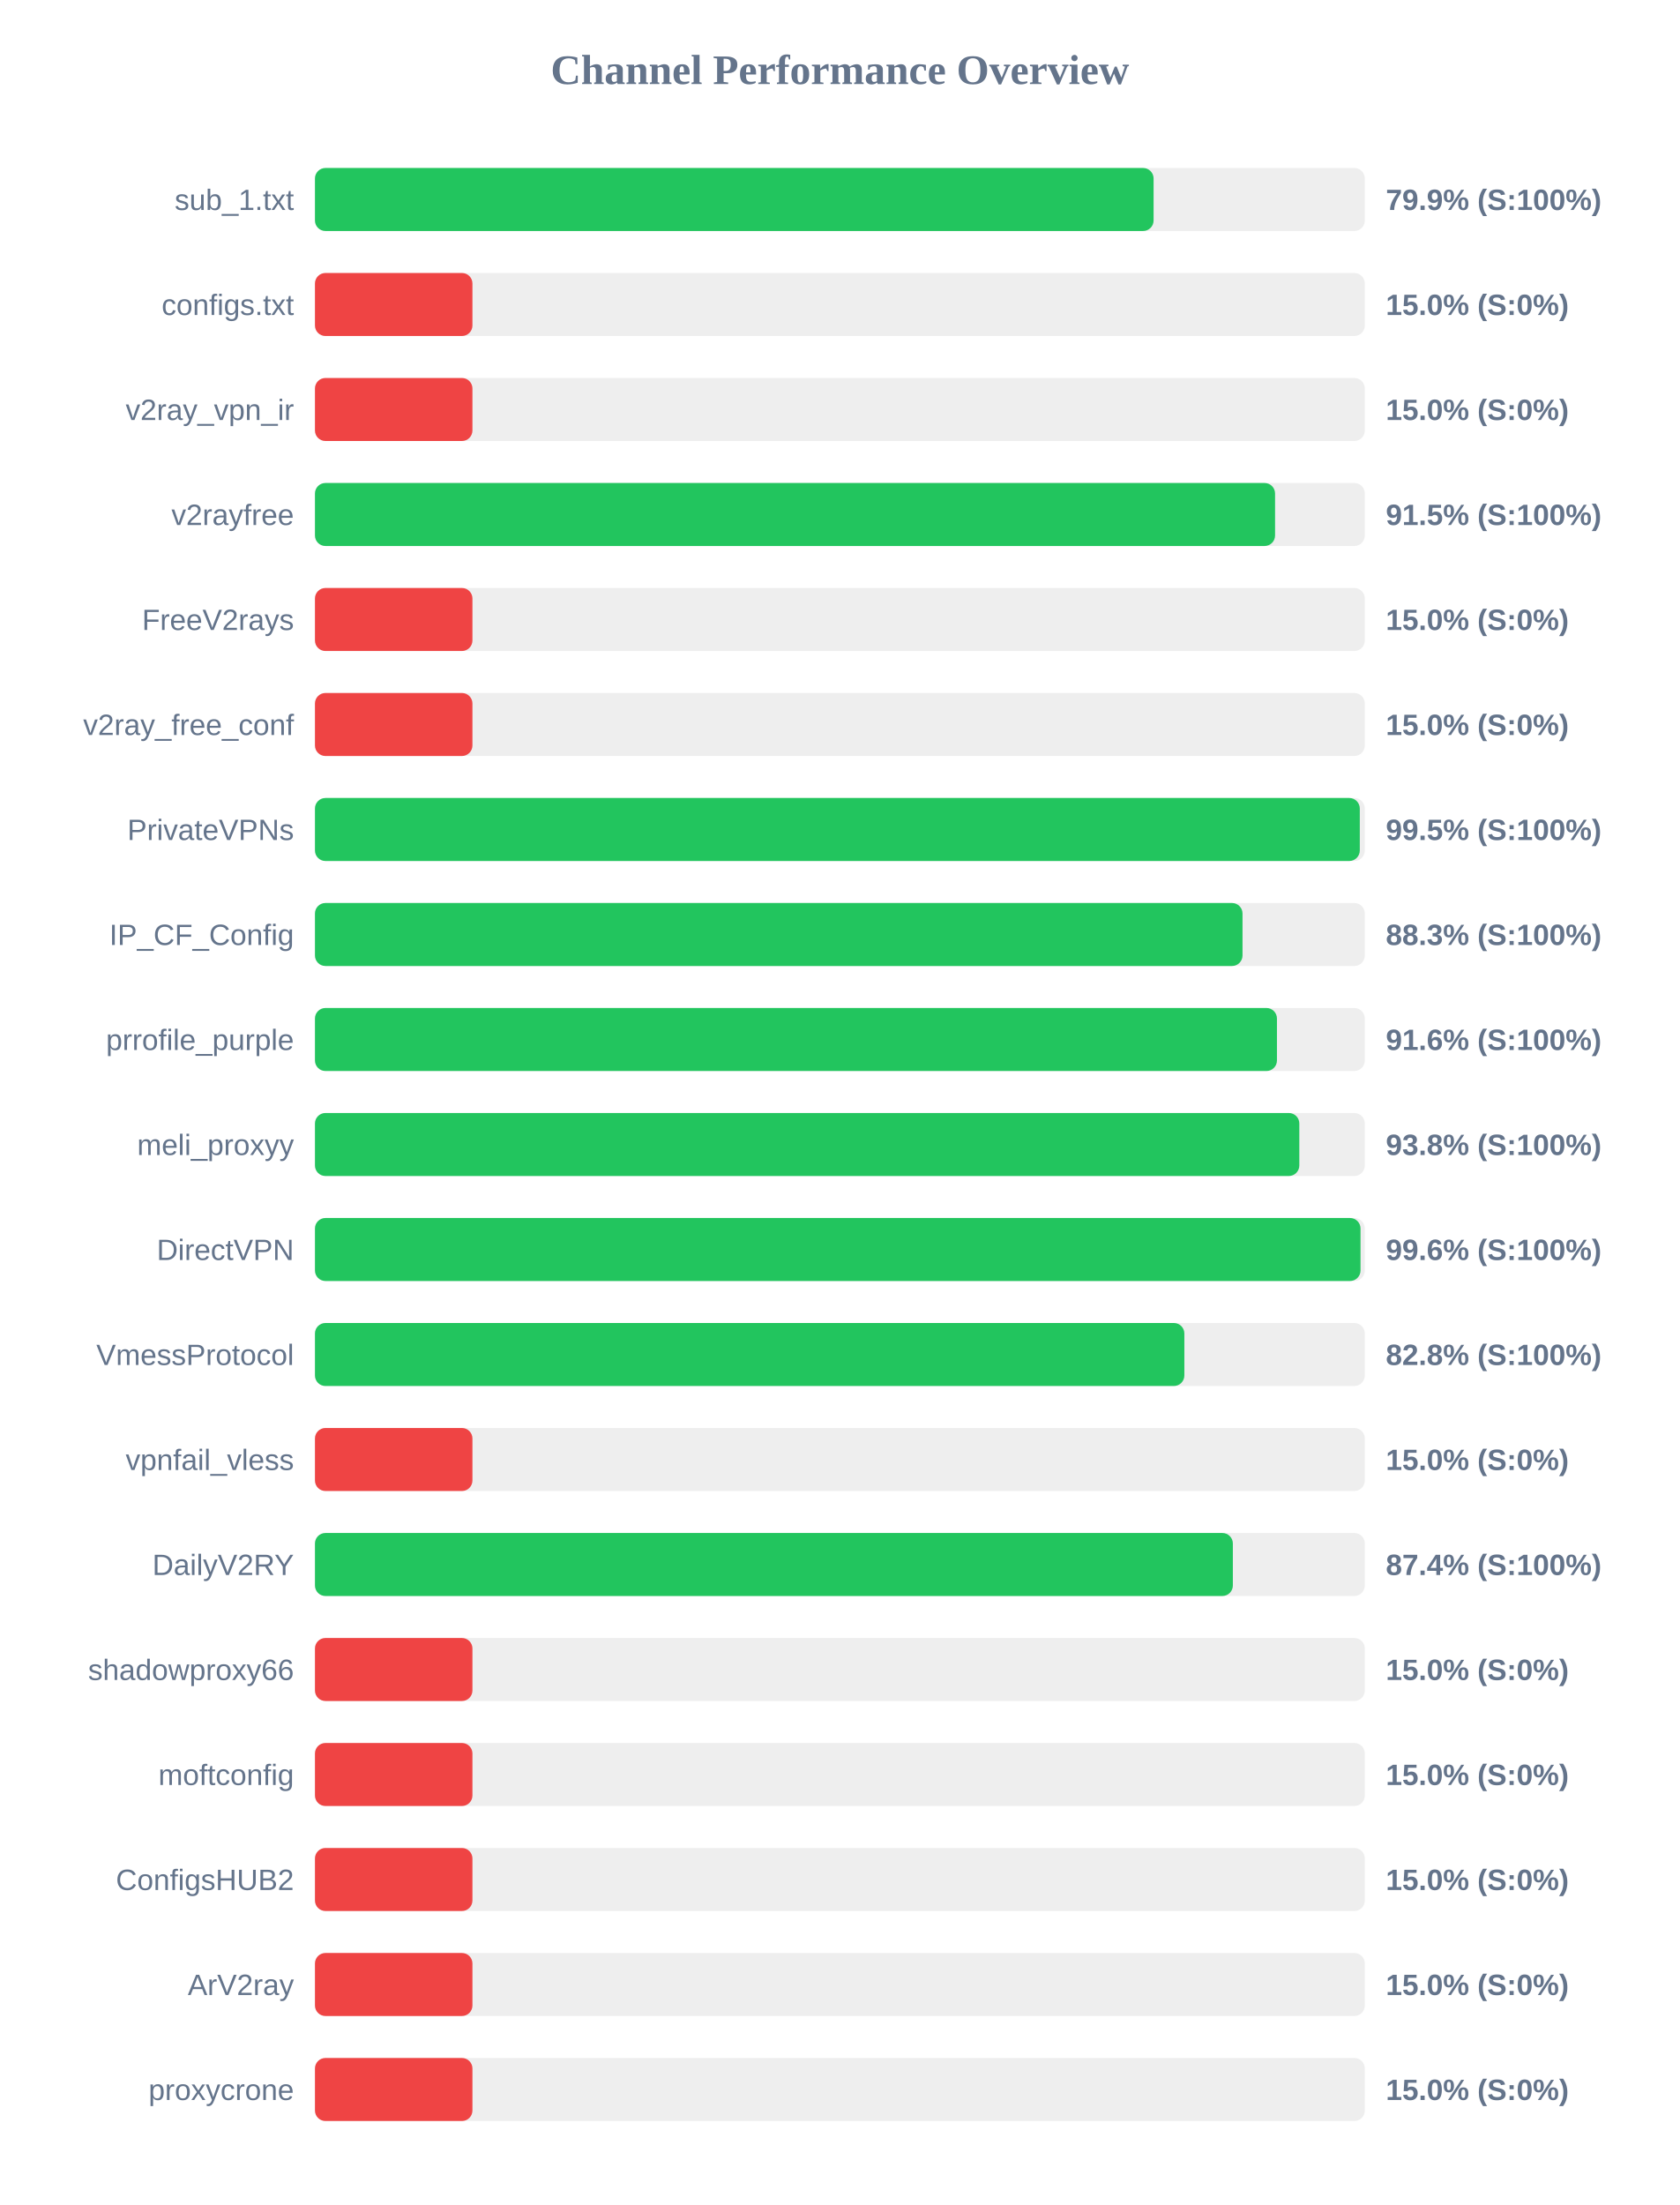
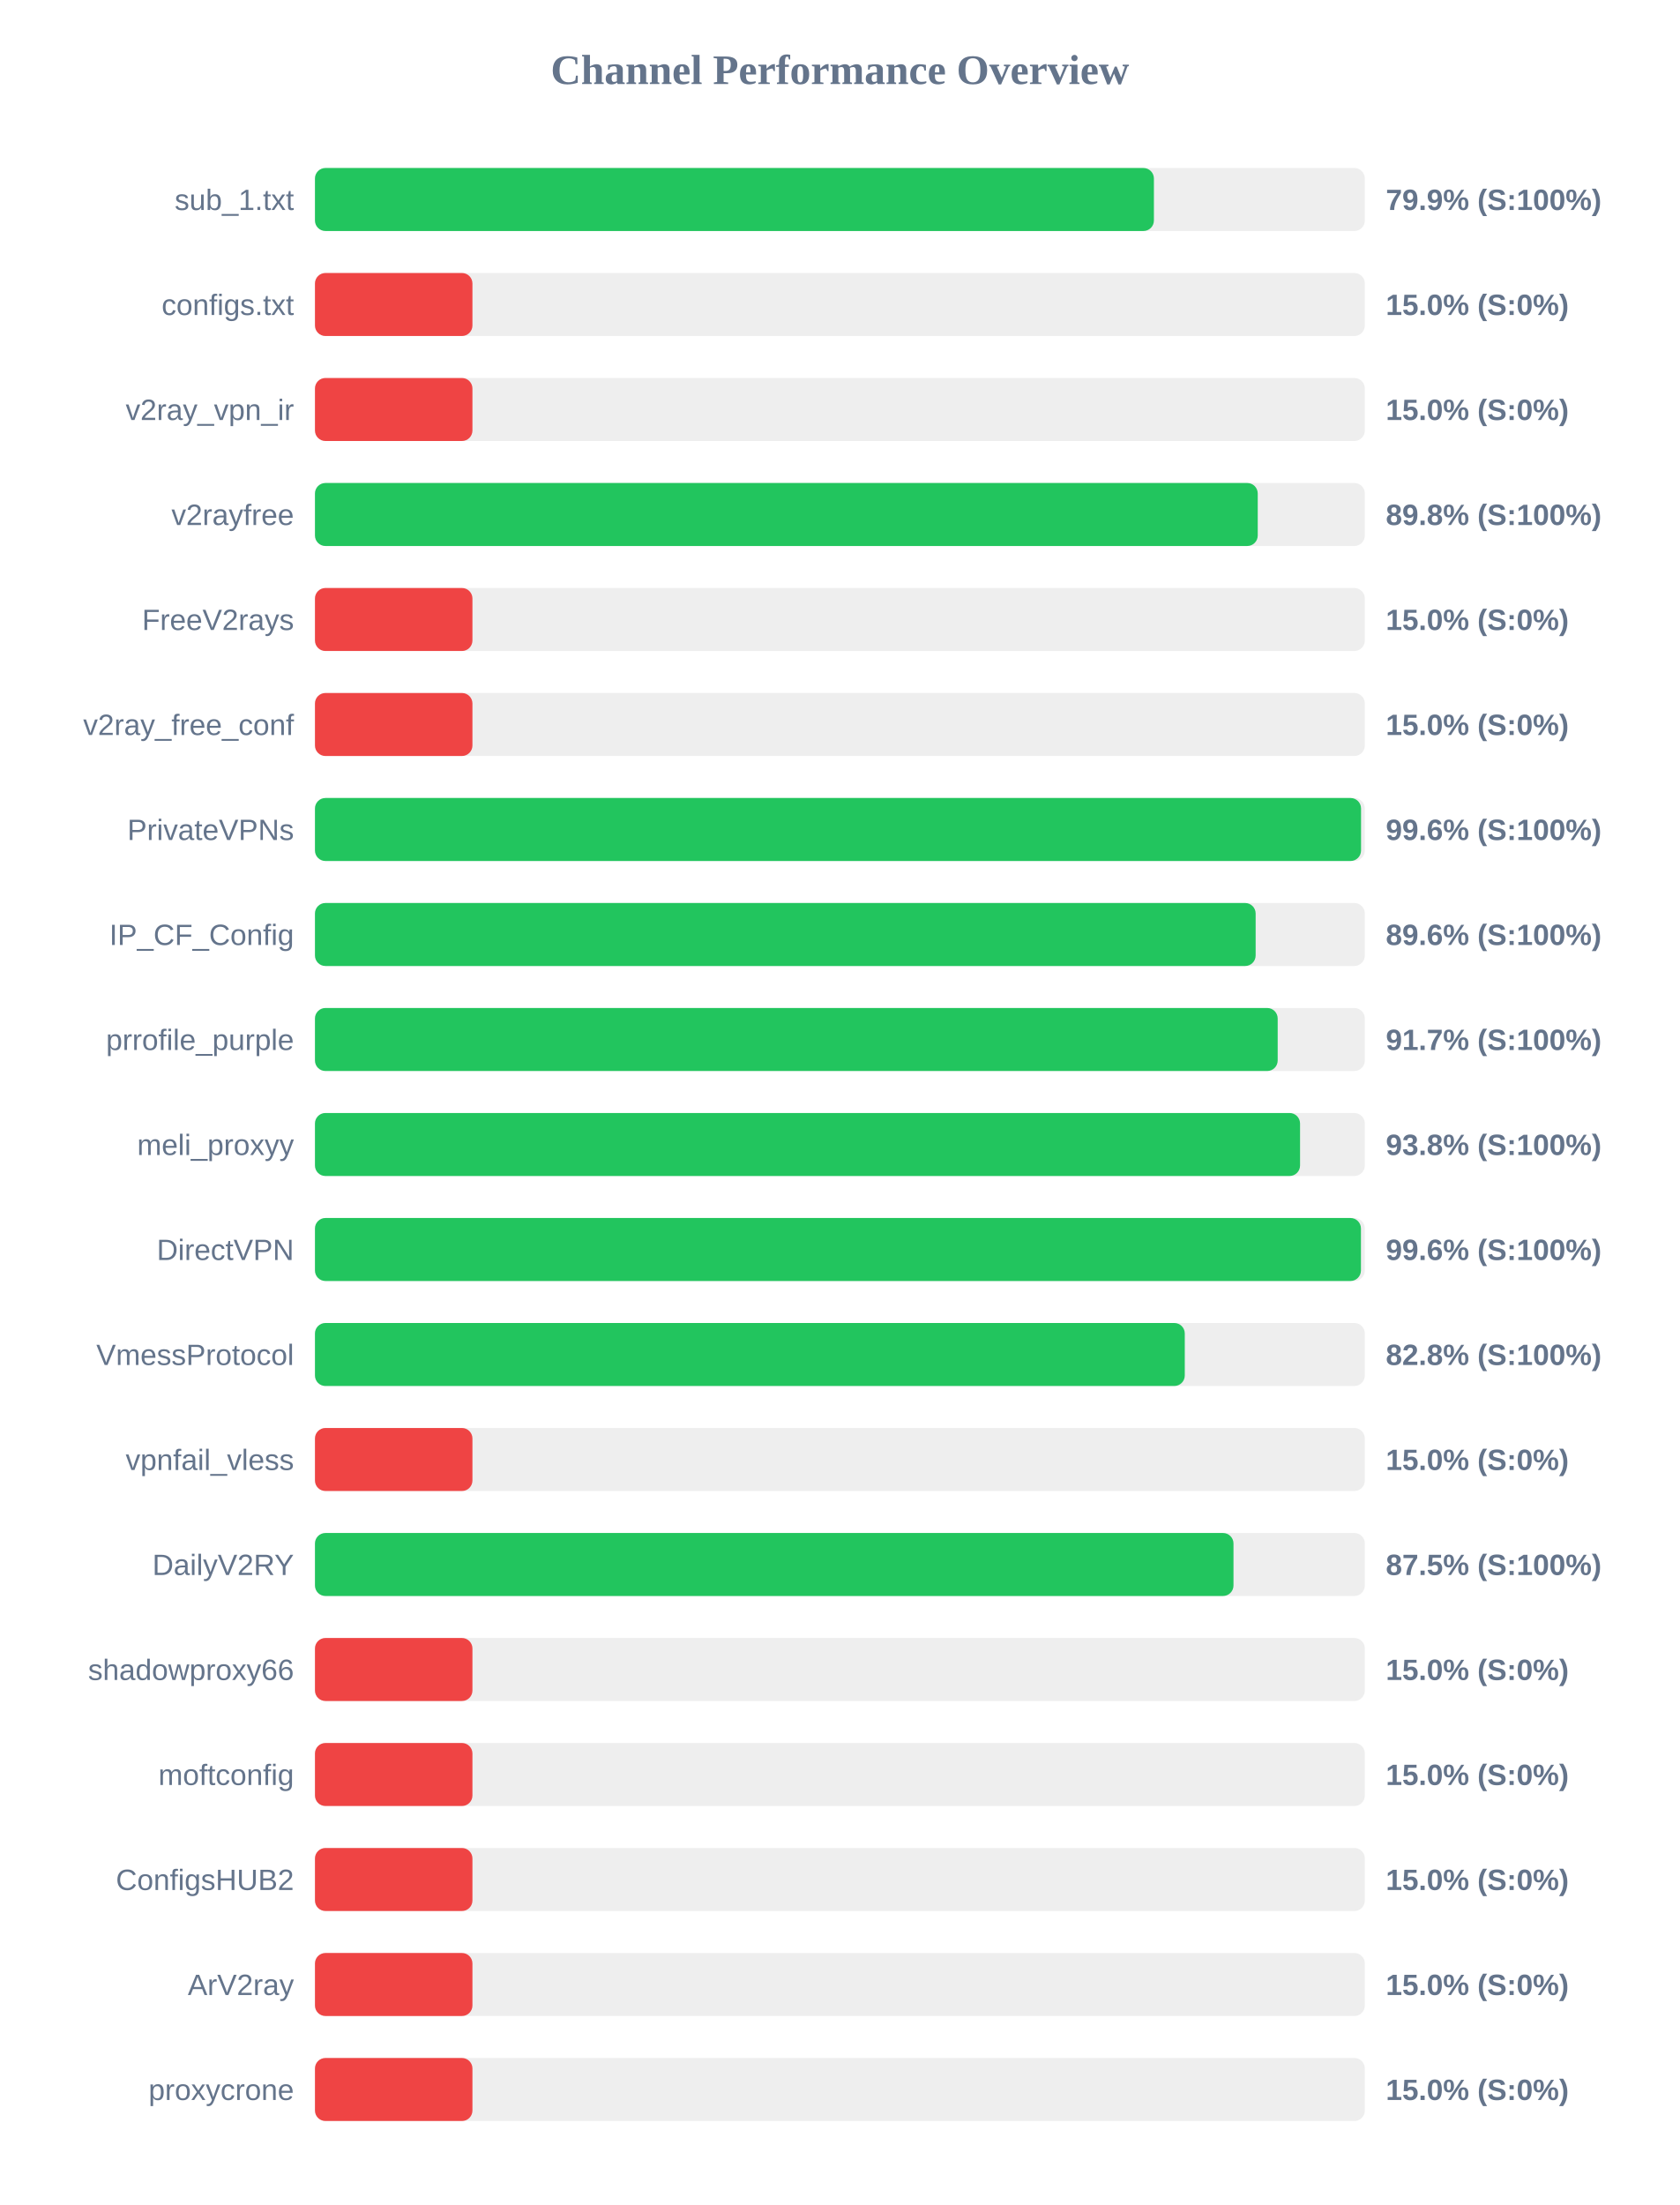
<svg xmlns="http://www.w3.org/2000/svg" width="800" height="1050" version="1.1">
  <style>
        .row { font: 14px Arial; fill: #64748b; }
        .score { font: bold 14px Arial; fill: #64748b; }
    </style>
  <text x="400" y="40" text-anchor="middle" font-size="20px" font-weight="bold" fill="#64748b">Channel Performance Overview</text>
  <rect x="150" y="80" width="500" height="30" fill="#eee" rx="5" />
-   <rect x="150" y="80" width="399.4" height="30" fill="#22c55e" rx="5" />
+   <rect x="150" y="80" width="399.55" height="30" fill="#22c55e" rx="5" />
  <text x="140" y="100" text-anchor="end" class="row">sub_1.txt</text>
  <text x="660" y="100" text-anchor="start" class="score">79.9% (S:100%)</text>
  <rect x="150" y="130" width="500" height="30" fill="#eee" rx="5" />
  <rect x="150" y="130" width="75.0" height="30" fill="#ef4444" rx="5" />
  <text x="140" y="150" text-anchor="end" class="row">configs.txt</text>
  <text x="660" y="150" text-anchor="start" class="score">15.0% (S:0%)</text>
  <rect x="150" y="180" width="500" height="30" fill="#eee" rx="5" />
  <rect x="150" y="180" width="75.0" height="30" fill="#ef4444" rx="5" />
  <text x="140" y="200" text-anchor="end" class="row">v2ray_vpn_ir</text>
  <text x="660" y="200" text-anchor="start" class="score">15.0% (S:0%)</text>
  <rect x="150" y="230" width="500" height="30" fill="#eee" rx="5" />
-   <rect x="150" y="230" width="457.25" height="30" fill="#22c55e" rx="5" />
+   <rect x="150" y="230" width="449.0" height="30" fill="#22c55e" rx="5" />
  <text x="140" y="250" text-anchor="end" class="row">v2rayfree</text>
-   <text x="660" y="250" text-anchor="start" class="score">91.5% (S:100%)</text>
+   <text x="660" y="250" text-anchor="start" class="score">89.8% (S:100%)</text>
  <rect x="150" y="280" width="500" height="30" fill="#eee" rx="5" />
  <rect x="150" y="280" width="75.0" height="30" fill="#ef4444" rx="5" />
  <text x="140" y="300" text-anchor="end" class="row">FreeV2rays</text>
  <text x="660" y="300" text-anchor="start" class="score">15.0% (S:0%)</text>
  <rect x="150" y="330" width="500" height="30" fill="#eee" rx="5" />
  <rect x="150" y="330" width="75.0" height="30" fill="#ef4444" rx="5" />
  <text x="140" y="350" text-anchor="end" class="row">v2ray_free_conf</text>
  <text x="660" y="350" text-anchor="start" class="score">15.0% (S:0%)</text>
  <rect x="150" y="380" width="500" height="30" fill="#eee" rx="5" />
-   <rect x="150" y="380" width="497.6" height="30" fill="#22c55e" rx="5" />
+   <rect x="150" y="380" width="498.2" height="30" fill="#22c55e" rx="5" />
  <text x="140" y="400" text-anchor="end" class="row">PrivateVPNs</text>
-   <text x="660" y="400" text-anchor="start" class="score">99.5% (S:100%)</text>
+   <text x="660" y="400" text-anchor="start" class="score">99.6% (S:100%)</text>
  <rect x="150" y="430" width="500" height="30" fill="#eee" rx="5" />
-   <rect x="150" y="430" width="441.75" height="30" fill="#22c55e" rx="5" />
+   <rect x="150" y="430" width="448.0" height="30" fill="#22c55e" rx="5" />
  <text x="140" y="450" text-anchor="end" class="row">IP_CF_Config</text>
-   <text x="660" y="450" text-anchor="start" class="score">88.3% (S:100%)</text>
+   <text x="660" y="450" text-anchor="start" class="score">89.6% (S:100%)</text>
  <rect x="150" y="480" width="500" height="30" fill="#eee" rx="5" />
-   <rect x="150" y="480" width="458.15" height="30" fill="#22c55e" rx="5" />
+   <rect x="150" y="480" width="458.5" height="30" fill="#22c55e" rx="5" />
  <text x="140" y="500" text-anchor="end" class="row">prrofile_purple</text>
-   <text x="660" y="500" text-anchor="start" class="score">91.6% (S:100%)</text>
+   <text x="660" y="500" text-anchor="start" class="score">91.7% (S:100%)</text>
  <rect x="150" y="530" width="500" height="30" fill="#eee" rx="5" />
-   <rect x="150" y="530" width="468.8" height="30" fill="#22c55e" rx="5" />
+   <rect x="150" y="530" width="469.15" height="30" fill="#22c55e" rx="5" />
  <text x="140" y="550" text-anchor="end" class="row">meli_proxyy</text>
  <text x="660" y="550" text-anchor="start" class="score">93.8% (S:100%)</text>
  <rect x="150" y="580" width="500" height="30" fill="#eee" rx="5" />
-   <rect x="150" y="580" width="497.95" height="30" fill="#22c55e" rx="5" />
+   <rect x="150" y="580" width="498.15" height="30" fill="#22c55e" rx="5" />
  <text x="140" y="600" text-anchor="end" class="row">DirectVPN</text>
  <text x="660" y="600" text-anchor="start" class="score">99.6% (S:100%)</text>
  <rect x="150" y="630" width="500" height="30" fill="#eee" rx="5" />
-   <rect x="150" y="630" width="414.05" height="30" fill="#22c55e" rx="5" />
+   <rect x="150" y="630" width="414.25" height="30" fill="#22c55e" rx="5" />
  <text x="140" y="650" text-anchor="end" class="row">VmessProtocol</text>
  <text x="660" y="650" text-anchor="start" class="score">82.8% (S:100%)</text>
  <rect x="150" y="680" width="500" height="30" fill="#eee" rx="5" />
  <rect x="150" y="680" width="75.0" height="30" fill="#ef4444" rx="5" />
  <text x="140" y="700" text-anchor="end" class="row">vpnfail_vless</text>
  <text x="660" y="700" text-anchor="start" class="score">15.0% (S:0%)</text>
  <rect x="150" y="730" width="500" height="30" fill="#eee" rx="5" />
-   <rect x="150" y="730" width="437.15" height="30" fill="#22c55e" rx="5" />
+   <rect x="150" y="730" width="437.45" height="30" fill="#22c55e" rx="5" />
  <text x="140" y="750" text-anchor="end" class="row">DailyV2RY</text>
-   <text x="660" y="750" text-anchor="start" class="score">87.4% (S:100%)</text>
+   <text x="660" y="750" text-anchor="start" class="score">87.5% (S:100%)</text>
  <rect x="150" y="780" width="500" height="30" fill="#eee" rx="5" />
  <rect x="150" y="780" width="75.0" height="30" fill="#ef4444" rx="5" />
  <text x="140" y="800" text-anchor="end" class="row">shadowproxy66</text>
  <text x="660" y="800" text-anchor="start" class="score">15.0% (S:0%)</text>
  <rect x="150" y="830" width="500" height="30" fill="#eee" rx="5" />
  <rect x="150" y="830" width="75.0" height="30" fill="#ef4444" rx="5" />
  <text x="140" y="850" text-anchor="end" class="row">moftconfig</text>
  <text x="660" y="850" text-anchor="start" class="score">15.0% (S:0%)</text>
  <rect x="150" y="880" width="500" height="30" fill="#eee" rx="5" />
  <rect x="150" y="880" width="75.0" height="30" fill="#ef4444" rx="5" />
  <text x="140" y="900" text-anchor="end" class="row">ConfigsHUB2</text>
  <text x="660" y="900" text-anchor="start" class="score">15.0% (S:0%)</text>
  <rect x="150" y="930" width="500" height="30" fill="#eee" rx="5" />
  <rect x="150" y="930" width="75.0" height="30" fill="#ef4444" rx="5" />
  <text x="140" y="950" text-anchor="end" class="row">ArV2ray</text>
  <text x="660" y="950" text-anchor="start" class="score">15.0% (S:0%)</text>
  <rect x="150" y="980" width="500" height="30" fill="#eee" rx="5" />
  <rect x="150" y="980" width="75.0" height="30" fill="#ef4444" rx="5" />
  <text x="140" y="1000" text-anchor="end" class="row">proxycrone</text>
  <text x="660" y="1000" text-anchor="start" class="score">15.0% (S:0%)</text>
</svg>
